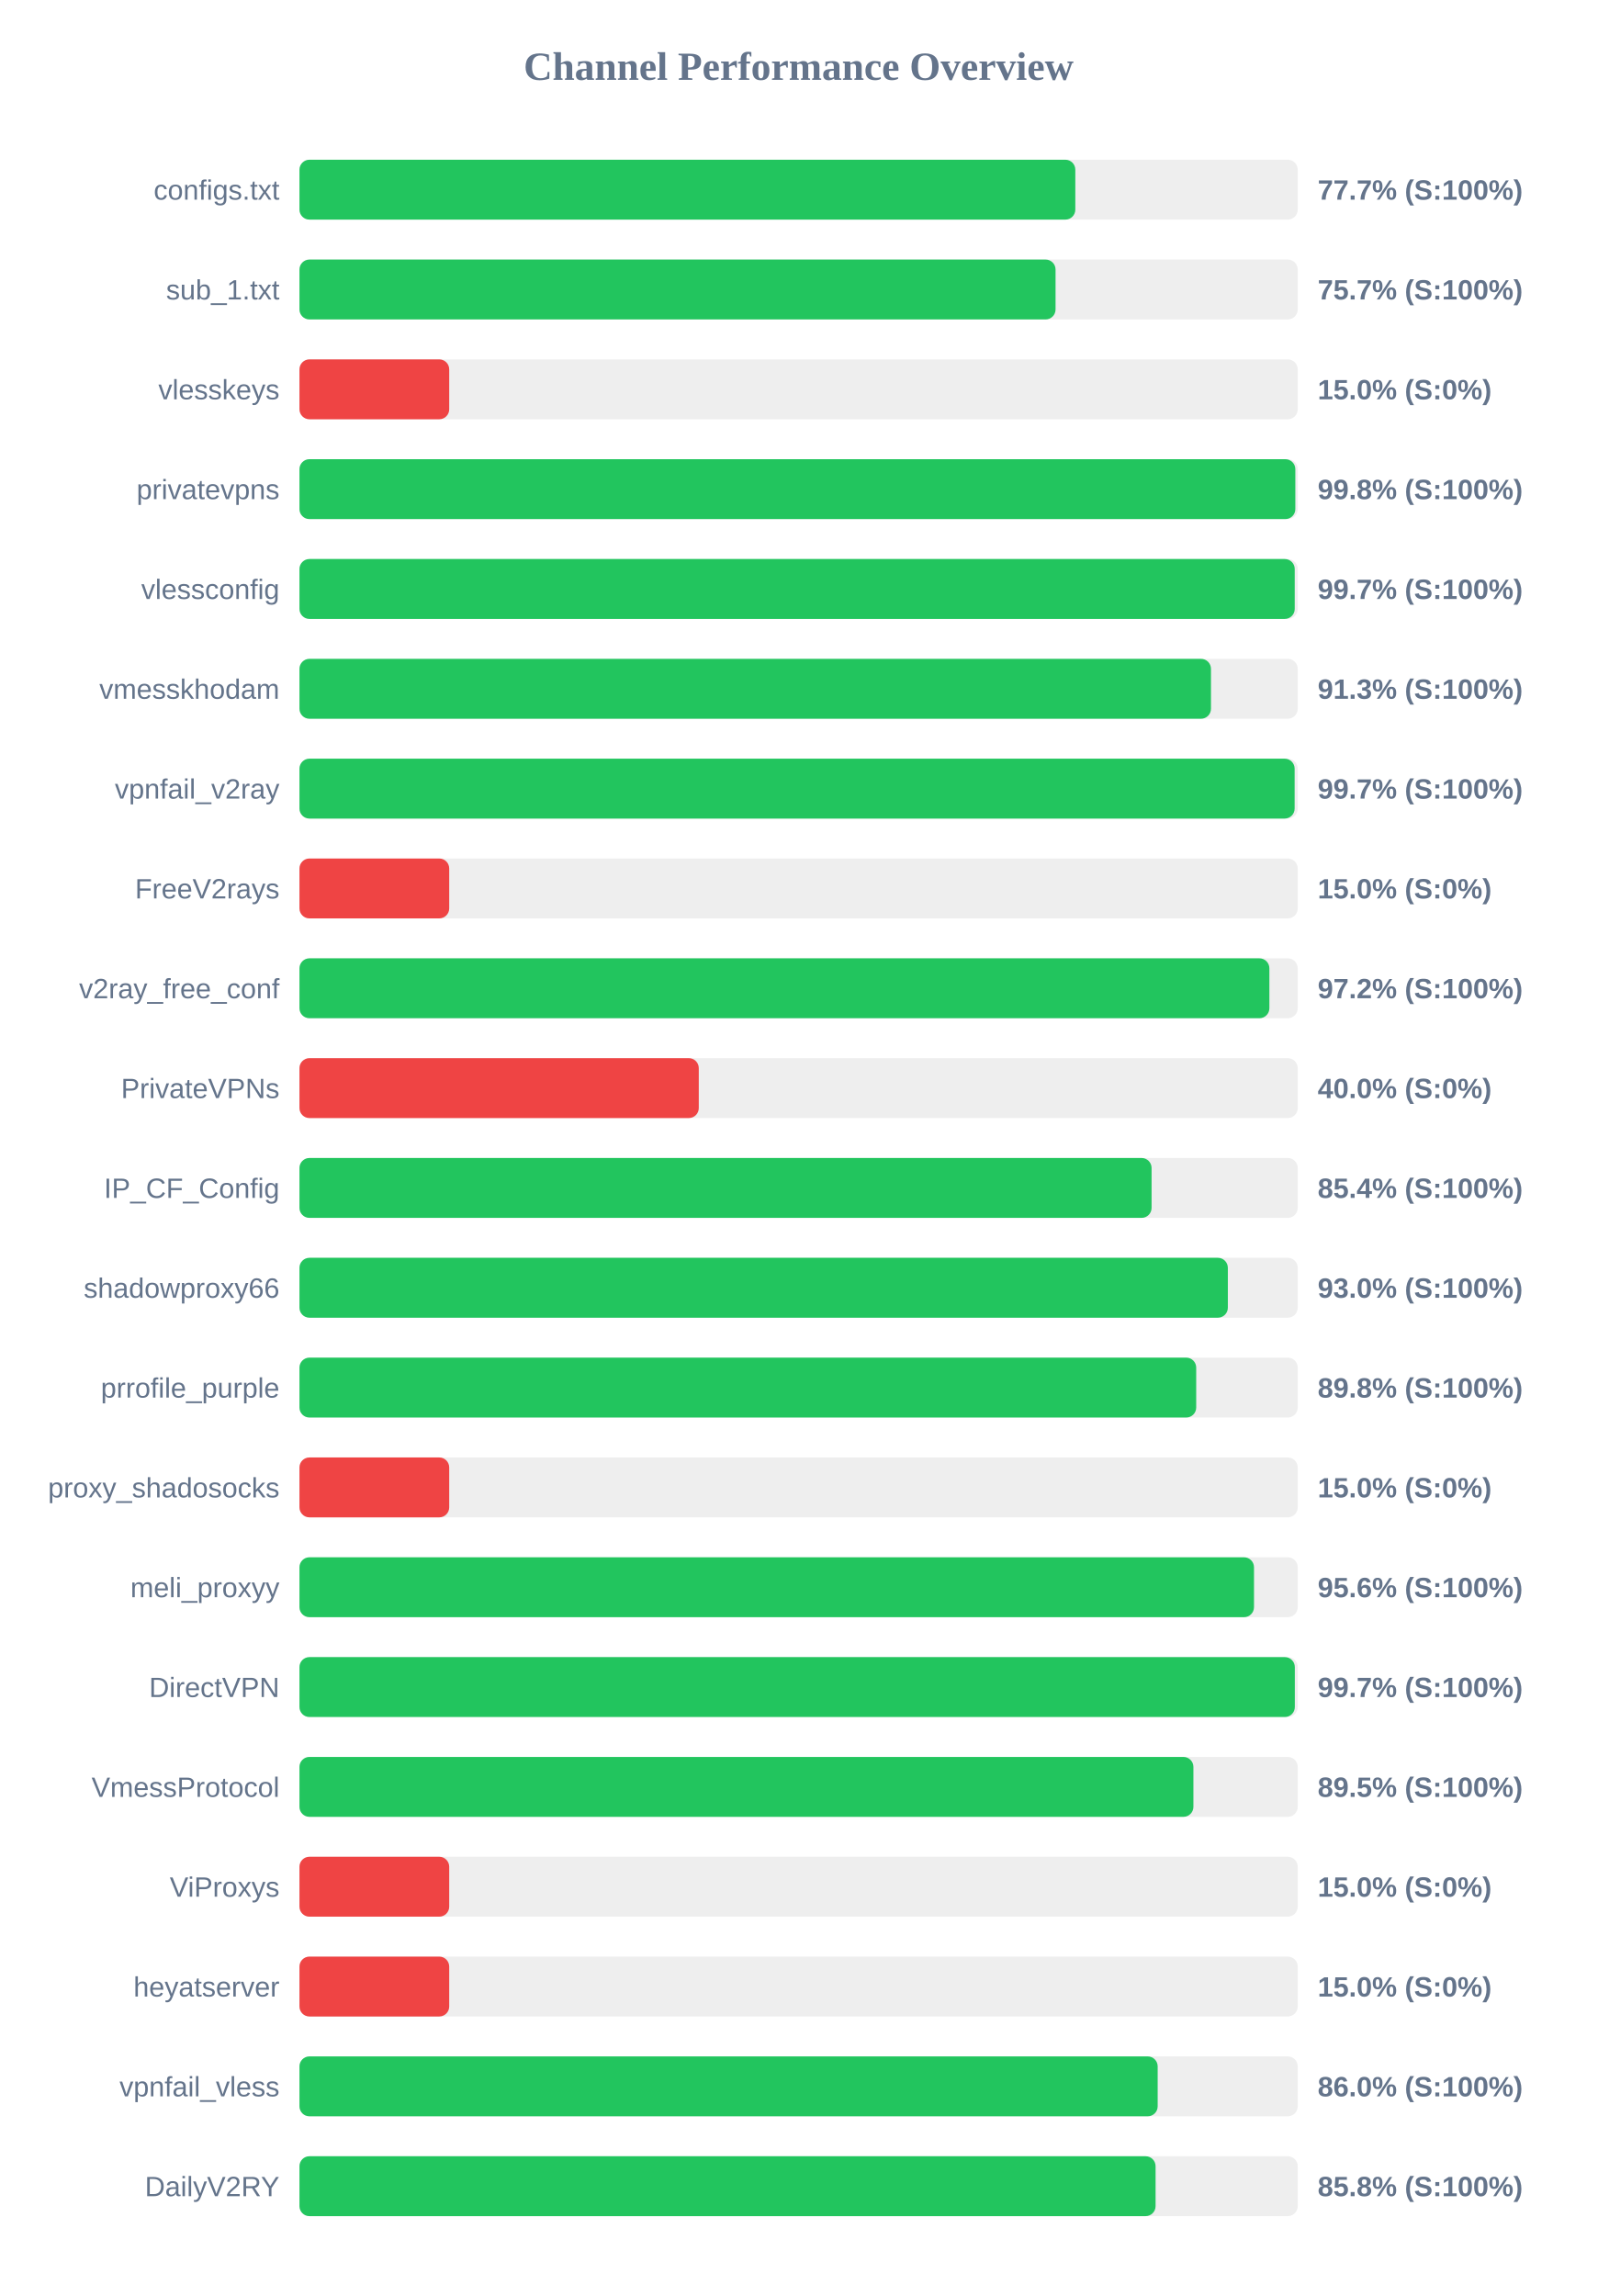
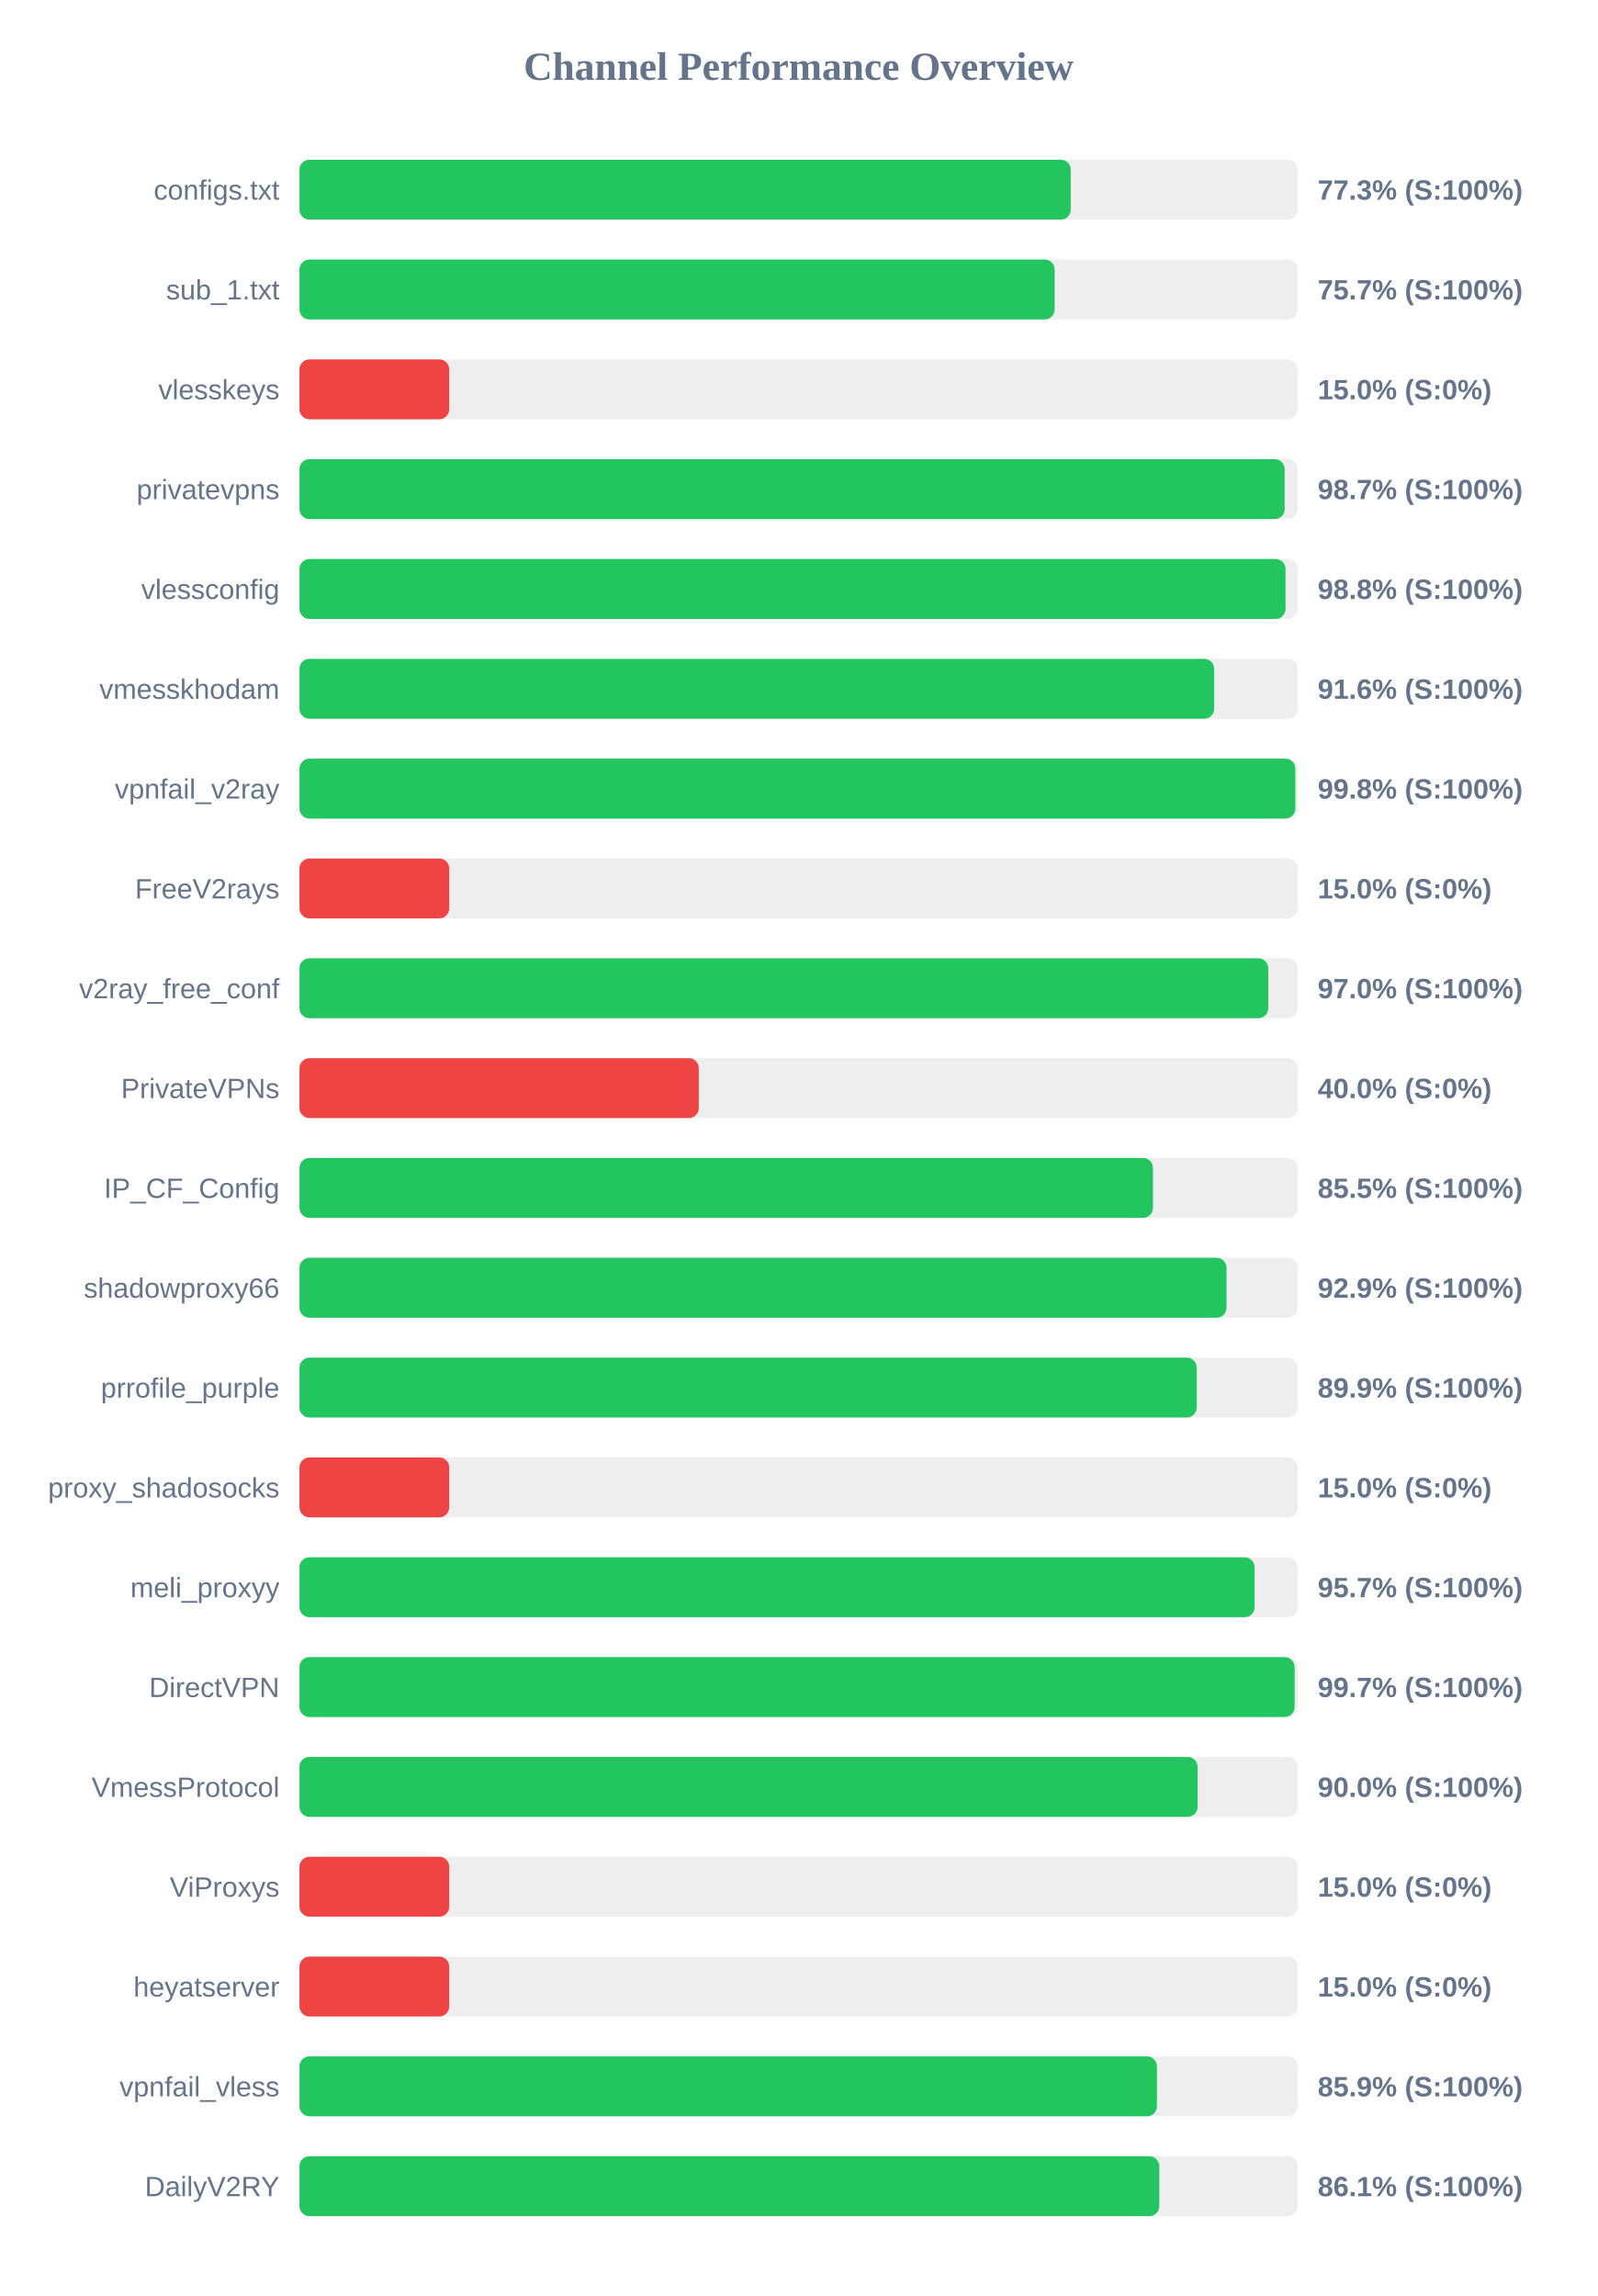
<svg xmlns="http://www.w3.org/2000/svg" width="800" height="1150" version="1.1">
  <style>
        .row { font: 14px Arial; fill: #64748b; }
        .score { font: bold 14px Arial; fill: #64748b; }
    </style>
  <text x="400" y="40" text-anchor="middle" font-size="20px" font-weight="bold" fill="#64748b">Channel Performance Overview</text>
  <rect x="150" y="80" width="500" height="30" fill="#eee" rx="5" />
-   <rect x="150" y="80" width="388.6" height="30" fill="#22c55e" rx="5" />
+   <rect x="150" y="80" width="386.3" height="30" fill="#22c55e" rx="5" />
  <text x="140" y="100" text-anchor="end" class="row">configs.txt</text>
-   <text x="660" y="100" text-anchor="start" class="score">77.7% (S:100%)</text>
+   <text x="660" y="100" text-anchor="start" class="score">77.3% (S:100%)</text>
  <rect x="150" y="130" width="500" height="30" fill="#eee" rx="5" />
-   <rect x="150" y="130" width="378.7" height="30" fill="#22c55e" rx="5" />
+   <rect x="150" y="130" width="378.25" height="30" fill="#22c55e" rx="5" />
  <text x="140" y="150" text-anchor="end" class="row">sub_1.txt</text>
  <text x="660" y="150" text-anchor="start" class="score">75.7% (S:100%)</text>
  <rect x="150" y="180" width="500" height="30" fill="#eee" rx="5" />
  <rect x="150" y="180" width="75.0" height="30" fill="#ef4444" rx="5" />
  <text x="140" y="200" text-anchor="end" class="row">vlesskeys</text>
  <text x="660" y="200" text-anchor="start" class="score">15.0% (S:0%)</text>
  <rect x="150" y="230" width="500" height="30" fill="#eee" rx="5" />
-   <rect x="150" y="230" width="498.8" height="30" fill="#22c55e" rx="5" />
+   <rect x="150" y="230" width="493.45" height="30" fill="#22c55e" rx="5" />
  <text x="140" y="250" text-anchor="end" class="row">privatevpns</text>
-   <text x="660" y="250" text-anchor="start" class="score">99.8% (S:100%)</text>
+   <text x="660" y="250" text-anchor="start" class="score">98.7% (S:100%)</text>
  <rect x="150" y="280" width="500" height="30" fill="#eee" rx="5" />
-   <rect x="150" y="280" width="498.5" height="30" fill="#22c55e" rx="5" />
+   <rect x="150" y="280" width="493.9" height="30" fill="#22c55e" rx="5" />
  <text x="140" y="300" text-anchor="end" class="row">vlessconfig</text>
-   <text x="660" y="300" text-anchor="start" class="score">99.7% (S:100%)</text>
+   <text x="660" y="300" text-anchor="start" class="score">98.8% (S:100%)</text>
  <rect x="150" y="330" width="500" height="30" fill="#eee" rx="5" />
-   <rect x="150" y="330" width="456.55" height="30" fill="#22c55e" rx="5" />
+   <rect x="150" y="330" width="458.15" height="30" fill="#22c55e" rx="5" />
  <text x="140" y="350" text-anchor="end" class="row">vmesskhodam</text>
-   <text x="660" y="350" text-anchor="start" class="score">91.3% (S:100%)</text>
+   <text x="660" y="350" text-anchor="start" class="score">91.6% (S:100%)</text>
  <rect x="150" y="380" width="500" height="30" fill="#eee" rx="5" />
-   <rect x="150" y="380" width="498.45" height="30" fill="#22c55e" rx="5" />
+   <rect x="150" y="380" width="498.8" height="30" fill="#22c55e" rx="5" />
  <text x="140" y="400" text-anchor="end" class="row">vpnfail_v2ray</text>
-   <text x="660" y="400" text-anchor="start" class="score">99.7% (S:100%)</text>
+   <text x="660" y="400" text-anchor="start" class="score">99.8% (S:100%)</text>
  <rect x="150" y="430" width="500" height="30" fill="#eee" rx="5" />
  <rect x="150" y="430" width="75.0" height="30" fill="#ef4444" rx="5" />
  <text x="140" y="450" text-anchor="end" class="row">FreeV2rays</text>
  <text x="660" y="450" text-anchor="start" class="score">15.0% (S:0%)</text>
  <rect x="150" y="480" width="500" height="30" fill="#eee" rx="5" />
-   <rect x="150" y="480" width="485.8" height="30" fill="#22c55e" rx="5" />
+   <rect x="150" y="480" width="485.25" height="30" fill="#22c55e" rx="5" />
  <text x="140" y="500" text-anchor="end" class="row">v2ray_free_conf</text>
-   <text x="660" y="500" text-anchor="start" class="score">97.2% (S:100%)</text>
+   <text x="660" y="500" text-anchor="start" class="score">97.0% (S:100%)</text>
  <rect x="150" y="530" width="500" height="30" fill="#eee" rx="5" />
  <rect x="150" y="530" width="200.0" height="30" fill="#ef4444" rx="5" />
  <text x="140" y="550" text-anchor="end" class="row">PrivateVPNs</text>
  <text x="660" y="550" text-anchor="start" class="score">40.0% (S:0%)</text>
  <rect x="150" y="580" width="500" height="30" fill="#eee" rx="5" />
-   <rect x="150" y="580" width="426.8" height="30" fill="#22c55e" rx="5" />
+   <rect x="150" y="580" width="427.5" height="30" fill="#22c55e" rx="5" />
  <text x="140" y="600" text-anchor="end" class="row">IP_CF_Config</text>
-   <text x="660" y="600" text-anchor="start" class="score">85.4% (S:100%)</text>
+   <text x="660" y="600" text-anchor="start" class="score">85.5% (S:100%)</text>
  <rect x="150" y="630" width="500" height="30" fill="#eee" rx="5" />
-   <rect x="150" y="630" width="465.0" height="30" fill="#22c55e" rx="5" />
+   <rect x="150" y="630" width="464.35" height="30" fill="#22c55e" rx="5" />
  <text x="140" y="650" text-anchor="end" class="row">shadowproxy66</text>
-   <text x="660" y="650" text-anchor="start" class="score">93.0% (S:100%)</text>
+   <text x="660" y="650" text-anchor="start" class="score">92.9% (S:100%)</text>
  <rect x="150" y="680" width="500" height="30" fill="#eee" rx="5" />
-   <rect x="150" y="680" width="449.15" height="30" fill="#22c55e" rx="5" />
+   <rect x="150" y="680" width="449.4" height="30" fill="#22c55e" rx="5" />
  <text x="140" y="700" text-anchor="end" class="row">prrofile_purple</text>
-   <text x="660" y="700" text-anchor="start" class="score">89.8% (S:100%)</text>
+   <text x="660" y="700" text-anchor="start" class="score">89.9% (S:100%)</text>
  <rect x="150" y="730" width="500" height="30" fill="#eee" rx="5" />
  <rect x="150" y="730" width="75.0" height="30" fill="#ef4444" rx="5" />
  <text x="140" y="750" text-anchor="end" class="row">proxy_shadosocks</text>
  <text x="660" y="750" text-anchor="start" class="score">15.0% (S:0%)</text>
  <rect x="150" y="780" width="500" height="30" fill="#eee" rx="5" />
-   <rect x="150" y="780" width="478.1" height="30" fill="#22c55e" rx="5" />
+   <rect x="150" y="780" width="478.4" height="30" fill="#22c55e" rx="5" />
  <text x="140" y="800" text-anchor="end" class="row">meli_proxyy</text>
-   <text x="660" y="800" text-anchor="start" class="score">95.6% (S:100%)</text>
+   <text x="660" y="800" text-anchor="start" class="score">95.7% (S:100%)</text>
  <rect x="150" y="830" width="500" height="30" fill="#eee" rx="5" />
-   <rect x="150" y="830" width="498.55" height="30" fill="#22c55e" rx="5" />
+   <rect x="150" y="830" width="498.45" height="30" fill="#22c55e" rx="5" />
  <text x="140" y="850" text-anchor="end" class="row">DirectVPN</text>
  <text x="660" y="850" text-anchor="start" class="score">99.7% (S:100%)</text>
  <rect x="150" y="880" width="500" height="30" fill="#eee" rx="5" />
-   <rect x="150" y="880" width="447.75" height="30" fill="#22c55e" rx="5" />
+   <rect x="150" y="880" width="449.85" height="30" fill="#22c55e" rx="5" />
  <text x="140" y="900" text-anchor="end" class="row">VmessProtocol</text>
-   <text x="660" y="900" text-anchor="start" class="score">89.5% (S:100%)</text>
+   <text x="660" y="900" text-anchor="start" class="score">90.0% (S:100%)</text>
  <rect x="150" y="930" width="500" height="30" fill="#eee" rx="5" />
  <rect x="150" y="930" width="75.0" height="30" fill="#ef4444" rx="5" />
  <text x="140" y="950" text-anchor="end" class="row">ViProxys</text>
  <text x="660" y="950" text-anchor="start" class="score">15.0% (S:0%)</text>
  <rect x="150" y="980" width="500" height="30" fill="#eee" rx="5" />
  <rect x="150" y="980" width="75.0" height="30" fill="#ef4444" rx="5" />
  <text x="140" y="1000" text-anchor="end" class="row">heyatserver</text>
  <text x="660" y="1000" text-anchor="start" class="score">15.0% (S:0%)</text>
  <rect x="150" y="1030" width="500" height="30" fill="#eee" rx="5" />
-   <rect x="150" y="1030" width="429.85" height="30" fill="#22c55e" rx="5" />
+   <rect x="150" y="1030" width="429.5" height="30" fill="#22c55e" rx="5" />
  <text x="140" y="1050" text-anchor="end" class="row">vpnfail_vless</text>
-   <text x="660" y="1050" text-anchor="start" class="score">86.0% (S:100%)</text>
+   <text x="660" y="1050" text-anchor="start" class="score">85.9% (S:100%)</text>
  <rect x="150" y="1080" width="500" height="30" fill="#eee" rx="5" />
-   <rect x="150" y="1080" width="428.8" height="30" fill="#22c55e" rx="5" />
+   <rect x="150" y="1080" width="430.65" height="30" fill="#22c55e" rx="5" />
  <text x="140" y="1100" text-anchor="end" class="row">DailyV2RY</text>
-   <text x="660" y="1100" text-anchor="start" class="score">85.8% (S:100%)</text>
+   <text x="660" y="1100" text-anchor="start" class="score">86.1% (S:100%)</text>
</svg>
